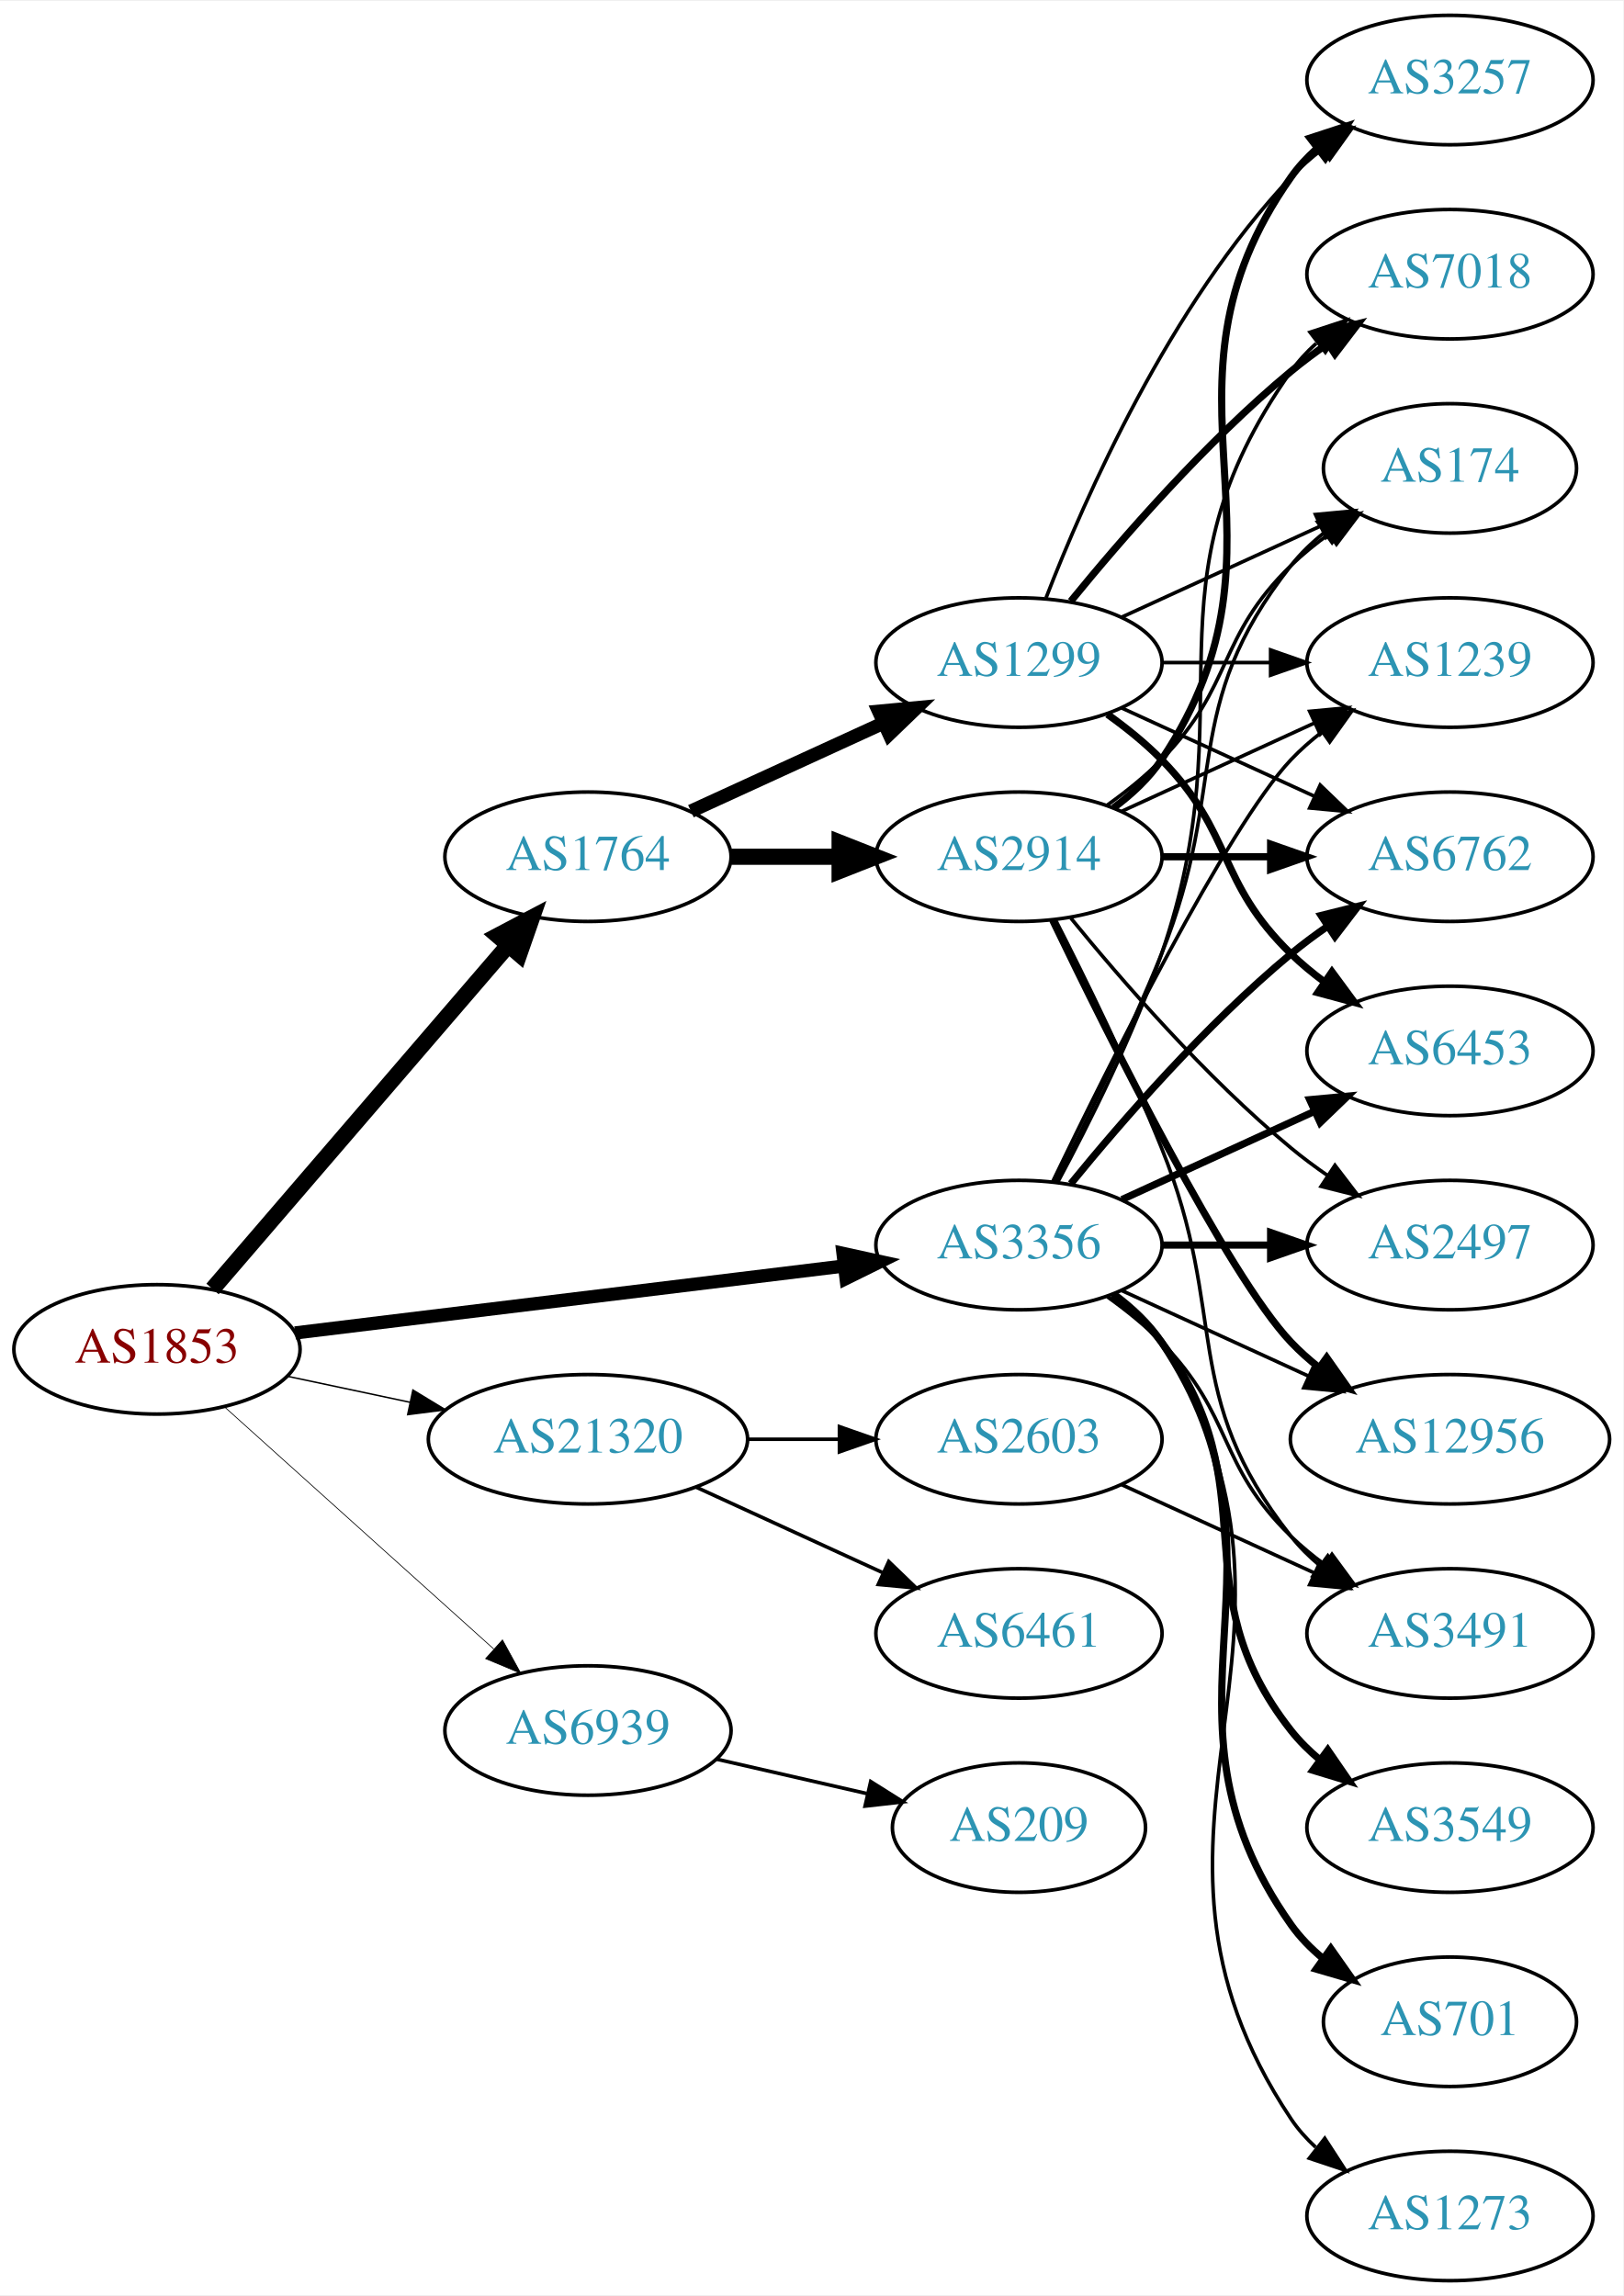
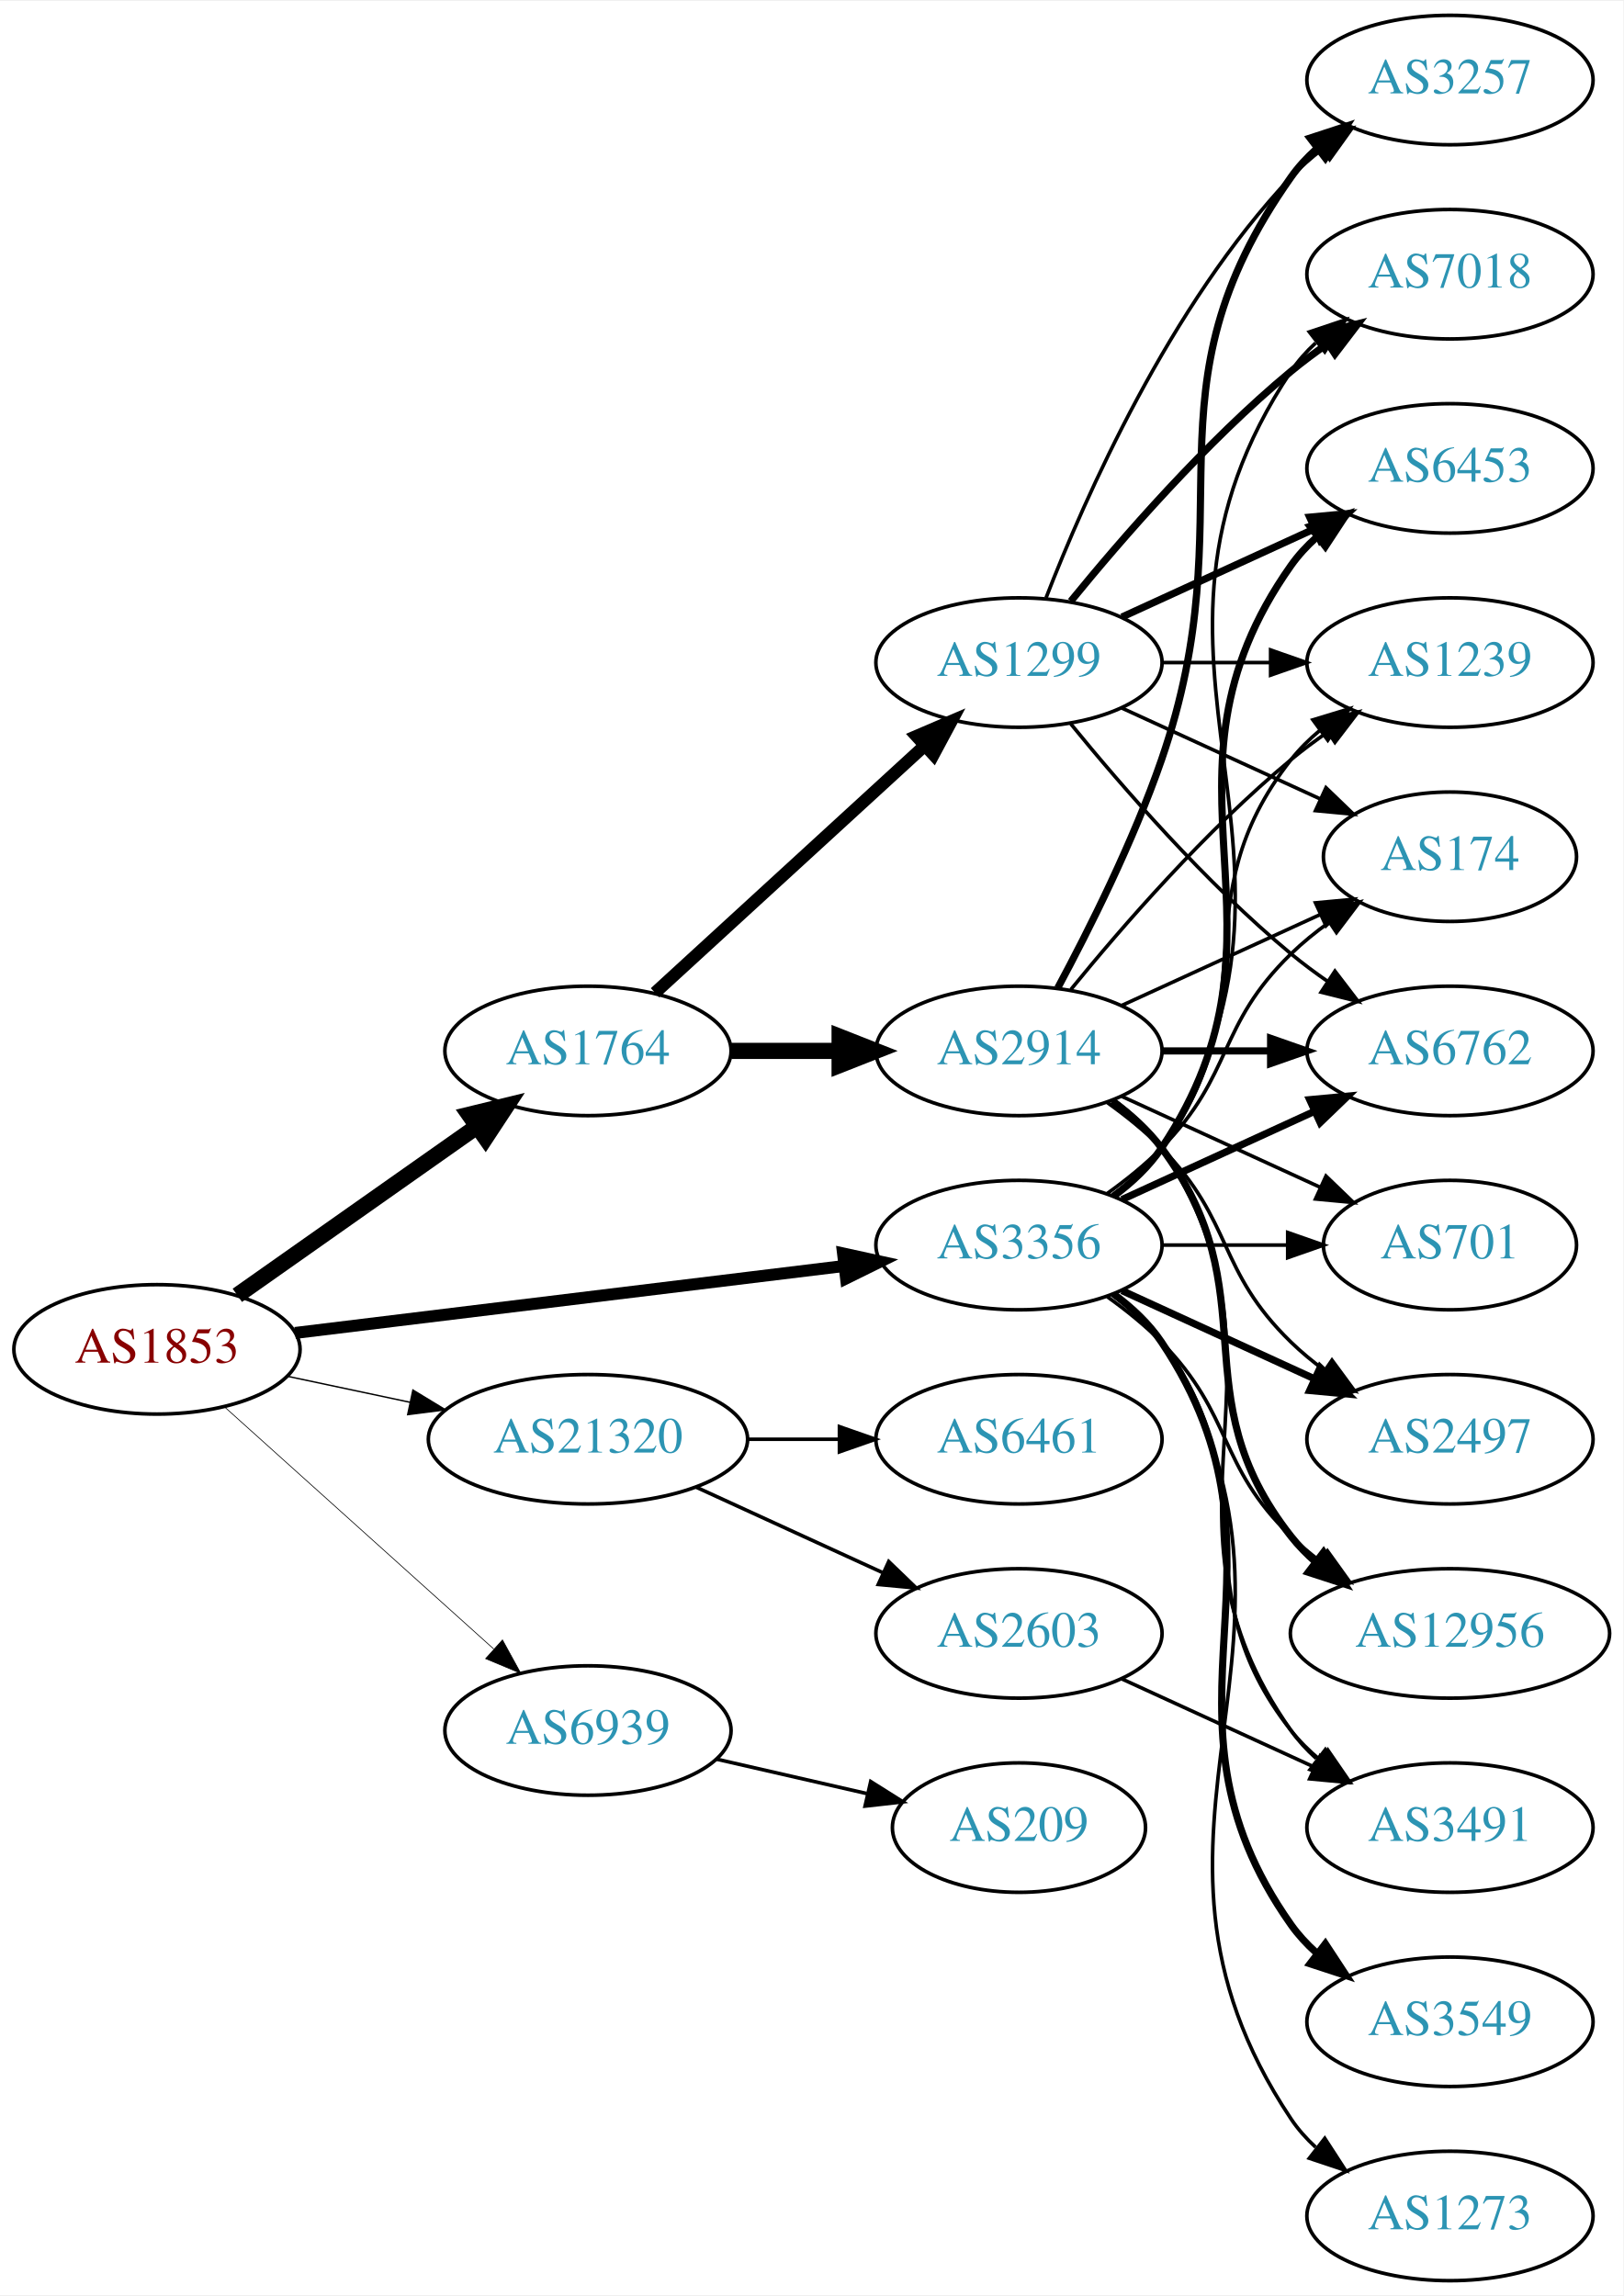
<svg xmlns="http://www.w3.org/2000/svg" xmlns:xlink="http://www.w3.org/1999/xlink" width="451pt" height="638pt" viewBox="0.00 0.00 451.37 638.00">
  <g id="graph0" class="graph" transform="scale(1 1) rotate(0) translate(4 634)">
    <polygon fill="white" stroke="none" points="-4,4 -4,-634 447.37,-634 447.37,4 -4,4" />
    <g id="node1" class="node">
      <g id="a_node1">
        <a xlink:href="/asn/1853" xlink:title="AS1853 ~ ACOnet Backbone [AT]">
          <ellipse fill="#ffffff" stroke="black" cx="39.647" cy="-259" rx="39.794" ry="18" />
          <text text-anchor="middle" x="39.647" y="-255.3" font-family="Times,serif" font-size="14.00" fill="#880000">AS1853</text>
        </a>
      </g>
    </g>
    <g id="node2" class="node">
      <g id="a_node2">
        <a xlink:href="/asn/1764" xlink:title="AS1764 ~ NEXTLAYER-AS [AT]">
-           <ellipse fill="#ffffff" stroke="black" cx="159.489" cy="-396" rx="39.794" ry="18" />
-           <text text-anchor="middle" x="159.489" y="-392.3" font-family="Times,serif" font-size="14.00" fill="#2c94b3">AS1764</text>
+           <ellipse fill="#ffffff" stroke="black" cx="159.489" cy="-342" rx="39.794" ry="18" />
+           <text text-anchor="middle" x="159.489" y="-338.3" font-family="Times,serif" font-size="14.00" fill="#2c94b3">AS1764</text>
        </a>
      </g>
    </g>
    <g id="edge1" class="edge">
-       <path fill="none" stroke="black" stroke-width="4.5" d="M55.096,-275.799C75.681,-299.731 113.58,-343.791 137.331,-371.403" />
-       <polygon fill="black" stroke="black" stroke-width="4.5" points="134.415,-374.05 143.921,-379.064 140.385,-368.915 134.415,-374.05" />
+       <path fill="none" stroke="black" stroke-width="4.5" d="M61.987,-274.031C80.641,-287.169 107.921,-306.383 128.72,-321.033" />
+       <polygon fill="black" stroke="black" stroke-width="4.5" points="126.466,-324.261 136.909,-326.801 131.001,-317.823 126.466,-324.261" />
    </g>
    <g id="node3" class="node">
      <g id="a_node3">
        <a xlink:href="/asn/3356" xlink:title="AS3356 ~ Level 3 Parent, LLC [US]">
          <ellipse fill="#ffffff" stroke="black" cx="279.332" cy="-288" rx="39.794" ry="18" />
          <text text-anchor="middle" x="279.332" y="-284.3" font-family="Times,serif" font-size="14.00" fill="#2c94b3">AS3356</text>
        </a>
      </g>
    </g>
    <g id="edge2" class="edge">
-       <path fill="none" stroke="black" stroke-width="3.682" d="M78.046,-263.563C119.283,-268.595 185.728,-276.701 230.669,-282.185" />
-       <polygon fill="black" stroke="black" stroke-width="3.682" points="230.408,-285.679 240.758,-283.416 231.255,-278.73 230.408,-285.679" />
+       <path fill="none" stroke="black" stroke-width="3.326" d="M78.046,-263.563C119.283,-268.595 185.728,-276.701 230.669,-282.185" />
+       <polygon fill="black" stroke="black" stroke-width="3.326" points="230.408,-285.679 240.758,-283.416 231.255,-278.73 230.408,-285.679" />
    </g>
    <g id="node4" class="node">
      <g id="a_node4">
        <a xlink:href="/asn/21320" xlink:title="AS21320 ~ GEANT Vereniging [EU]">
          <ellipse fill="#ffffff" stroke="black" cx="159.489" cy="-234" rx="44.393" ry="18" />
          <text text-anchor="middle" x="159.489" y="-230.3" font-family="Times,serif" font-size="14.00" fill="#2c94b3">AS21320</text>
        </a>
      </g>
    </g>
    <g id="edge3" class="edge">
-       <path fill="none" stroke="black" stroke-width="0.409" d="M76.003,-251.499C86.7,-249.23 98.637,-246.697 110.035,-244.279" />
-       <polygon fill="black" stroke="black" stroke-width="0.409" points="110.811,-247.693 119.867,-242.194 109.359,-240.845 110.811,-247.693" />
+       <path fill="none" stroke="black" stroke-width="0.391" d="M76.003,-251.499C86.7,-249.23 98.637,-246.697 110.035,-244.279" />
+       <polygon fill="black" stroke="black" stroke-width="0.391" points="110.811,-247.693 119.867,-242.194 109.359,-240.845 110.811,-247.693" />
    </g>
    <g id="node5" class="node">
      <g id="a_node5">
        <a xlink:href="/asn/6939" xlink:title="AS6939 ~ Hurricane Electric LLC [US]">
          <ellipse fill="#ffffff" stroke="black" cx="159.489" cy="-153" rx="39.794" ry="18" />
          <text text-anchor="middle" x="159.489" y="-149.3" font-family="Times,serif" font-size="14.00" fill="#2c94b3">AS6939</text>
        </a>
      </g>
    </g>
    <g id="edge4" class="edge">
-       <path fill="none" stroke="black" stroke-width="0.205" d="M58.544,-242.901C78.472,-224.975 110.83,-195.87 133.307,-175.651" />
-       <polygon fill="black" stroke="black" stroke-width="0.205" points="135.715,-178.193 140.809,-168.903 131.034,-172.989 135.715,-178.193" />
+       <path fill="none" stroke="black" stroke-width="0.196" d="M58.544,-242.901C78.472,-224.975 110.83,-195.87 133.307,-175.651" />
+       <polygon fill="black" stroke="black" stroke-width="0.196" points="135.715,-178.193 140.809,-168.903 131.034,-172.989 135.715,-178.193" />
    </g>
    <g id="node6" class="node">
      <g id="a_node6">
-         <a xlink:href="/asn/2914" xlink:title="AS2914 ~ NTT America, Inc. [US]">
-           <ellipse fill="#ffffff" stroke="black" cx="279.332" cy="-396" rx="39.794" ry="18" />
-           <text text-anchor="middle" x="279.332" y="-392.3" font-family="Times,serif" font-size="14.00" fill="#2c94b3">AS2914</text>
-         </a>
-       </g>
-     </g>
-     <g id="edge5" class="edge">
-       <path fill="none" stroke="black" stroke-width="4.5" d="M199.402,-396C208.955,-396 219.305,-396 229.267,-396" />
-       <polygon fill="black" stroke="black" stroke-width="4.5" points="229.46,-399.938 239.46,-396 229.46,-392.063 229.46,-399.938" />
-     </g>
-     <g id="node7" class="node">
-       <g id="a_node7">
        <a xlink:href="/asn/1299" xlink:title="AS1299 ~ Telia Carrier [EU]">
          <ellipse fill="#ffffff" stroke="black" cx="279.332" cy="-450" rx="39.794" ry="18" />
          <text text-anchor="middle" x="279.332" y="-446.3" font-family="Times,serif" font-size="14.00" fill="#2c94b3">AS1299</text>
        </a>
      </g>
    </g>
+     <g id="edge5" class="edge">
+       <path fill="none" stroke="black" stroke-width="3.462" d="M178.131,-358.169C198.004,-376.382 230.466,-406.133 253.035,-426.817" />
+       <polygon fill="black" stroke="black" stroke-width="3.462" points="250.832,-429.545 260.569,-433.721 255.561,-424.384 250.832,-429.545" />
+     </g>
+     <g id="node7" class="node">
+       <g id="a_node7">
+         <a xlink:href="/asn/2914" xlink:title="AS2914 ~ NTT America, Inc. [US]">
+           <ellipse fill="#ffffff" stroke="black" cx="279.332" cy="-342" rx="39.794" ry="18" />
+           <text text-anchor="middle" x="279.332" y="-338.3" font-family="Times,serif" font-size="14.00" fill="#2c94b3">AS2914</text>
+         </a>
+       </g>
+     </g>
    <g id="edge6" class="edge">
-       <path fill="none" stroke="black" stroke-width="3.75" d="M188.118,-408.661C204.075,-415.973 224.345,-425.261 241.628,-433.181" />
-       <polygon fill="black" stroke="black" stroke-width="3.75" points="240.327,-436.435 250.876,-437.419 243.243,-430.071 240.327,-436.435" />
+       <path fill="none" stroke="black" stroke-width="4.5" d="M199.402,-342C208.955,-342 219.305,-342 229.267,-342" />
+       <polygon fill="black" stroke="black" stroke-width="4.5" points="229.46,-345.938 239.46,-342 229.46,-338.063 229.46,-345.938" />
    </g>
    <g id="node8" class="node">
      <g id="a_node8">
-         <a xlink:href="/asn/12956" xlink:title="AS12956 ~ TELXIUS [ES]">
-           <ellipse fill="#ffffff" stroke="black" cx="399.174" cy="-234" rx="44.393" ry="18" />
-           <text text-anchor="middle" x="399.174" y="-230.3" font-family="Times,serif" font-size="14.00" fill="#2c94b3">AS12956</text>
-         </a>
-       </g>
-     </g>
-     <g id="edge23" class="edge">
-       <path fill="none" stroke="black" d="M307.96,-275.339C323.458,-268.238 343.025,-259.272 359.971,-251.506" />
-       <polygon fill="black" stroke="black" points="361.441,-254.683 369.074,-247.335 358.525,-248.319 361.441,-254.683" />
-     </g>
-     <g id="node9" class="node">
-       <g id="a_node9">
-         <a xlink:href="/asn/174" xlink:title="AS174 ~ Cogent Communications [US]">
-           <ellipse fill="#ffffff" stroke="black" cx="399.174" cy="-504" rx="35.194" ry="18" />
-           <text text-anchor="middle" x="399.174" y="-500.3" font-family="Times,serif" font-size="14.00" fill="#2c94b3">AS174</text>
-         </a>
-       </g>
-     </g>
-     <g id="edge26" class="edge">
-       <path fill="none" stroke="black" d="M289.412,-305.417C297.681,-321.634 309.942,-346.603 318.978,-369 337.908,-415.922 323.679,-437.246 354.978,-477 357.625,-480.361 360.813,-483.417 364.245,-486.161" />
-       <polygon fill="black" stroke="black" points="362.358,-489.113 372.552,-492 366.383,-483.386 362.358,-489.113" />
-     </g>
-     <g id="node10" class="node">
-       <g id="a_node10">
-         <a xlink:href="/asn/3491" xlink:title="AS3491 ~ PCCW Global, Inc. [US]">
-           <ellipse fill="#ffffff" stroke="black" cx="399.174" cy="-180" rx="39.794" ry="18" />
-           <text text-anchor="middle" x="399.174" y="-176.3" font-family="Times,serif" font-size="14.00" fill="#2c94b3">AS3491</text>
-         </a>
-       </g>
-     </g>
-     <g id="edge30" class="edge">
-       <path fill="none" stroke="black" d="M303.926,-273.611C309.182,-269.852 314.513,-265.563 318.978,-261 339.151,-240.383 334.285,-227.094 354.978,-207 357.823,-204.237 360.997,-201.614 364.297,-199.166" />
-       <polygon fill="black" stroke="black" points="366.363,-201.994 372.645,-193.462 362.414,-196.214 366.363,-201.994" />
-     </g>
-     <g id="node12" class="node">
-       <g id="a_node12">
        <a xlink:href="/asn/1239" xlink:title="AS1239 ~ Sprint [US]">
          <ellipse fill="#ffffff" stroke="black" cx="399.174" cy="-450" rx="39.794" ry="18" />
          <text text-anchor="middle" x="399.174" y="-446.3" font-family="Times,serif" font-size="14.00" fill="#2c94b3">AS1239</text>
        </a>
      </g>
    </g>
-     <g id="edge28" class="edge">
-       <path fill="none" stroke="black" d="M288.679,-305.595C304.146,-337.732 337.291,-404.34 354.978,-423 357.564,-425.728 360.481,-428.294 363.55,-430.677" />
-       <polygon fill="black" stroke="black" points="361.704,-433.658 371.898,-436.543 365.728,-427.93 361.704,-433.658" />
+     <g id="edge24" class="edge">
+       <path fill="none" stroke="black" d="M305.262,-301.882C310.338,-305.611 315.256,-310.016 318.978,-315 349.249,-355.542 323.679,-383.246 354.978,-423 357.303,-425.953 360.047,-428.67 363.006,-431.147" />
+       <polygon fill="black" stroke="black" points="361.065,-434.064 371.203,-437.145 365.199,-428.415 361.065,-434.064" />
+     </g>
+     <g id="node10" class="node">
+       <g id="a_node10">
+         <a xlink:href="/asn/701" xlink:title="AS701 ~ UUNET [US]">
+           <ellipse fill="#ffffff" stroke="black" cx="399.174" cy="-288" rx="35.194" ry="18" />
+           <text text-anchor="middle" x="399.174" y="-284.3" font-family="Times,serif" font-size="14.00" fill="#2c94b3">AS701</text>
+         </a>
+       </g>
+     </g>
+     <g id="edge30" class="edge">
+       <path fill="none" stroke="black" d="M319.244,-288C330.331,-288 342.491,-288 353.873,-288" />
+       <polygon fill="black" stroke="black" points="354.055,-291.5 364.055,-288 354.055,-284.5 354.055,-291.5" />
+     </g>
+     <g id="node11" class="node">
+       <g id="a_node11">
+         <a xlink:href="/asn/174" xlink:title="AS174 ~ Cogent Communications [US]">
+           <ellipse fill="#ffffff" stroke="black" cx="399.174" cy="-396" rx="35.194" ry="18" />
+           <text text-anchor="middle" x="399.174" y="-392.3" font-family="Times,serif" font-size="14.00" fill="#2c94b3">AS174</text>
+         </a>
+       </g>
+     </g>
+     <g id="edge25" class="edge">
+       <path fill="none" stroke="black" d="M303.926,-302.389C309.182,-306.148 314.513,-310.437 318.978,-315 339.151,-335.617 334.285,-348.906 354.978,-369 358.206,-372.134 361.857,-375.089 365.635,-377.812" />
+       <polygon fill="black" stroke="black" points="363.732,-380.75 373.995,-383.383 367.614,-374.925 363.732,-380.75" />
+     </g>
+     <g id="node12" class="node">
+       <g id="a_node12">
+         <a xlink:href="/asn/6762" xlink:title="AS6762 ~ TELECOM ITALIA SPARKLE S.p.A. [IT]">
+           <ellipse fill="#ffffff" stroke="black" cx="399.174" cy="-342" rx="39.794" ry="18" />
+           <text text-anchor="middle" x="399.174" y="-338.3" font-family="Times,serif" font-size="14.00" fill="#2c94b3">AS6762</text>
+         </a>
+       </g>
+     </g>
+     <g id="edge23" class="edge">
+       <path fill="none" stroke="black" stroke-width="2" d="M307.96,-300.661C323.917,-307.973 344.188,-317.261 361.471,-325.181" />
+       <polygon fill="black" stroke="black" stroke-width="2" points="360.169,-328.435 370.718,-329.419 363.085,-322.071 360.169,-328.435" />
    </g>
    <g id="node13" class="node">
      <g id="a_node13">
-         <a xlink:href="/asn/6762" xlink:title="AS6762 ~ TELECOM ITALIA SPARKLE S.p.A. [IT]">
-           <ellipse fill="#ffffff" stroke="black" cx="399.174" cy="-396" rx="39.794" ry="18" />
-           <text text-anchor="middle" x="399.174" y="-392.3" font-family="Times,serif" font-size="14.00" fill="#2c94b3">AS6762</text>
-         </a>
-       </g>
-     </g>
-     <g id="edge20" class="edge">
-       <path fill="none" stroke="black" stroke-width="2" d="M293.751,-305.065C307.865,-322.375 331.28,-349.345 354.978,-369 358.194,-371.668 361.695,-374.27 365.265,-376.741" />
-       <polygon fill="black" stroke="black" stroke-width="2" points="363.343,-379.666 373.622,-382.236 367.189,-373.817 363.343,-379.666" />
+         <a xlink:href="/asn/2497" xlink:title="AS2497 ~ Internet Initiative Japan Inc. [JP]">
+           <ellipse fill="#ffffff" stroke="black" cx="399.174" cy="-234" rx="39.794" ry="18" />
+           <text text-anchor="middle" x="399.174" y="-230.3" font-family="Times,serif" font-size="14.00" fill="#2c94b3">AS2497</text>
+         </a>
+       </g>
+     </g>
+     <g id="edge22" class="edge">
+       <path fill="none" stroke="black" stroke-width="2" d="M307.96,-275.339C323.917,-268.027 344.188,-258.739 361.471,-250.819" />
+       <polygon fill="black" stroke="black" stroke-width="2" points="363.085,-253.929 370.718,-246.581 360.169,-247.565 363.085,-253.929" />
    </g>
    <g id="node14" class="node">
      <g id="a_node14">
-         <a xlink:href="/asn/2497" xlink:title="AS2497 ~ Internet Initiative Japan Inc. [JP]">
-           <ellipse fill="#ffffff" stroke="black" cx="399.174" cy="-288" rx="39.794" ry="18" />
-           <text text-anchor="middle" x="399.174" y="-284.3" font-family="Times,serif" font-size="14.00" fill="#2c94b3">AS2497</text>
-         </a>
-       </g>
-     </g>
-     <g id="edge21" class="edge">
-       <path fill="none" stroke="black" stroke-width="2" d="M319.244,-288C328.798,-288 339.147,-288 349.11,-288" />
-       <polygon fill="black" stroke="black" stroke-width="2" points="349.302,-291.5 359.302,-288 349.302,-284.5 349.302,-291.5" />
+         <a xlink:href="/asn/12956" xlink:title="AS12956 ~ TELXIUS [ES]">
+           <ellipse fill="#ffffff" stroke="black" cx="399.174" cy="-180" rx="44.393" ry="18" />
+           <text text-anchor="middle" x="399.174" y="-176.3" font-family="Times,serif" font-size="14.00" fill="#2c94b3">AS12956</text>
+         </a>
+       </g>
+     </g>
+     <g id="edge26" class="edge">
+       <path fill="none" stroke="black" d="M303.926,-273.611C309.182,-269.852 314.513,-265.563 318.978,-261 339.151,-240.383 334.285,-227.094 354.978,-207 357.464,-204.586 360.202,-202.278 363.055,-200.1" />
+       <polygon fill="black" stroke="black" points="365.11,-202.934 371.291,-194.329 361.092,-197.202 365.11,-202.934" />
    </g>
    <g id="node15" class="node">
      <g id="a_node15">
+         <a xlink:href="/asn/3491" xlink:title="AS3491 ~ PCCW Global, Inc. [US]">
+           <ellipse fill="#ffffff" stroke="black" cx="399.174" cy="-126" rx="39.794" ry="18" />
+           <text text-anchor="middle" x="399.174" y="-122.3" font-family="Times,serif" font-size="14.00" fill="#2c94b3">AS3491</text>
+         </a>
+       </g>
+     </g>
+     <g id="edge31" class="edge">
+       <path fill="none" stroke="black" d="M305.262,-274.118C310.338,-270.389 315.256,-265.984 318.978,-261 349.249,-220.458 323.679,-192.754 354.978,-153 357.303,-150.047 360.047,-147.33 363.006,-144.853" />
+       <polygon fill="black" stroke="black" points="365.199,-147.585 371.203,-138.855 361.065,-141.936 365.199,-147.585" />
+     </g>
+     <g id="node16" class="node">
+       <g id="a_node16">
        <a xlink:href="/asn/7018" xlink:title="AS7018 ~ AT&amp;T Services, Inc. [US]">
          <ellipse fill="#ffffff" stroke="black" cx="399.174" cy="-558" rx="39.794" ry="18" />
          <text text-anchor="middle" x="399.174" y="-554.3" font-family="Times,serif" font-size="14.00" fill="#2c94b3">AS7018</text>
        </a>
      </g>
    </g>
-     <g id="edge24" class="edge">
-       <path fill="none" stroke="black" d="M290.124,-305.526C298.762,-321.611 311.159,-346.315 318.978,-369 343.012,-438.731 312.399,-470.775 354.978,-531 356.969,-533.816 359.356,-536.401 361.972,-538.76" />
-       <polygon fill="black" stroke="black" points="360.271,-541.865 370.34,-545.162 364.525,-536.306 360.271,-541.865" />
-     </g>
-     <g id="node16" class="node">
-       <g id="a_node16">
-         <a xlink:href="/asn/6453" xlink:title="AS6453 ~ TATA COMMUNICATIONS (AMERICA) INC [US]">
-           <ellipse fill="#ffffff" stroke="black" cx="399.174" cy="-342" rx="39.794" ry="18" />
-           <text text-anchor="middle" x="399.174" y="-338.3" font-family="Times,serif" font-size="14.00" fill="#2c94b3">AS6453</text>
-         </a>
-       </g>
-     </g>
-     <g id="edge27" class="edge">
-       <path fill="none" stroke="black" stroke-width="2" d="M307.96,-300.661C323.917,-307.973 344.188,-317.261 361.471,-325.181" />
-       <polygon fill="black" stroke="black" stroke-width="2" points="360.169,-328.435 370.718,-329.419 363.085,-322.071 360.169,-328.435" />
+     <g id="edge28" class="edge">
+       <path fill="none" stroke="black" d="M305.858,-301.472C310.903,-305.223 315.658,-309.74 318.978,-315 370.928,-397.3 300.94,-450.056 354.978,-531 356.893,-533.869 359.227,-536.49 361.808,-538.872" />
+       <polygon fill="black" stroke="black" points="360.071,-541.954 370.12,-545.313 364.359,-536.421 360.071,-541.954" />
    </g>
    <g id="node17" class="node">
      <g id="a_node17">
-         <a xlink:href="/asn/3549" xlink:title="AS3549 ~ Level 3 Parent, LLC [US]">
-           <ellipse fill="#ffffff" stroke="black" cx="399.174" cy="-126" rx="39.794" ry="18" />
-           <text text-anchor="middle" x="399.174" y="-122.3" font-family="Times,serif" font-size="14.00" fill="#2c94b3">AS3549</text>
-         </a>
-       </g>
-     </g>
-     <g id="edge22" class="edge">
-       <path fill="none" stroke="black" stroke-width="2" d="M305.262,-274.118C310.338,-270.389 315.256,-265.984 318.978,-261 349.249,-220.458 323.679,-192.754 354.978,-153 357.303,-150.047 360.047,-147.33 363.006,-144.853" />
-       <polygon fill="black" stroke="black" stroke-width="2" points="365.199,-147.585 371.203,-138.855 361.065,-141.936 365.199,-147.585" />
+         <a xlink:href="/asn/6453" xlink:title="AS6453 ~ TATA COMMUNICATIONS (AMERICA) INC [US]">
+           <ellipse fill="#ffffff" stroke="black" cx="399.174" cy="-504" rx="39.794" ry="18" />
+           <text text-anchor="middle" x="399.174" y="-500.3" font-family="Times,serif" font-size="14.00" fill="#2c94b3">AS6453</text>
+         </a>
+       </g>
+     </g>
+     <g id="edge27" class="edge">
+       <path fill="none" stroke="black" stroke-width="2" d="M305.651,-301.607C310.707,-305.351 315.518,-309.831 318.978,-315 360.003,-376.294 312.399,-416.775 354.978,-477 356.969,-479.816 359.356,-482.401 361.972,-484.76" />
+       <polygon fill="black" stroke="black" stroke-width="2" points="360.271,-487.865 370.34,-491.162 364.525,-482.306 360.271,-487.865" />
    </g>
    <g id="node18" class="node">
      <g id="a_node18">
-         <a xlink:href="/asn/701" xlink:title="AS701 ~ UUNET [US]">
-           <ellipse fill="#ffffff" stroke="black" cx="399.174" cy="-72" rx="35.194" ry="18" />
-           <text text-anchor="middle" x="399.174" y="-68.3" font-family="Times,serif" font-size="14.00" fill="#2c94b3">AS701</text>
-         </a>
-       </g>
-     </g>
-     <g id="edge25" class="edge">
-       <path fill="none" stroke="black" stroke-width="2" d="M305.651,-274.393C310.707,-270.649 315.518,-266.169 318.978,-261 360.003,-199.706 312.399,-159.225 354.978,-99 357.448,-95.507 360.527,-92.37 363.896,-89.579" />
-       <polygon fill="black" stroke="black" stroke-width="2" points="366.035,-92.352 372.136,-83.69 361.965,-86.657 366.035,-92.352" />
+         <a xlink:href="/asn/3549" xlink:title="AS3549 ~ Level 3 Parent, LLC [US]">
+           <ellipse fill="#ffffff" stroke="black" cx="399.174" cy="-72" rx="39.794" ry="18" />
+           <text text-anchor="middle" x="399.174" y="-68.3" font-family="Times,serif" font-size="14.00" fill="#2c94b3">AS3549</text>
+         </a>
+       </g>
+     </g>
+     <g id="edge21" class="edge">
+       <path fill="none" stroke="black" stroke-width="2" d="M305.651,-274.393C310.707,-270.649 315.518,-266.169 318.978,-261 360.003,-199.706 312.399,-159.225 354.978,-99 356.969,-96.184 359.356,-93.599 361.972,-91.24" />
+       <polygon fill="black" stroke="black" stroke-width="2" points="364.525,-93.694 370.34,-84.838 360.271,-88.135 364.525,-93.694" />
    </g>
    <g id="node19" class="node">
      <g id="a_node19">
        <a xlink:href="/asn/1273" xlink:title="AS1273 ~ Vodafone Group PLC [EU]">
          <ellipse fill="#ffffff" stroke="black" cx="399.174" cy="-18" rx="39.794" ry="18" />
          <text text-anchor="middle" x="399.174" y="-14.3" font-family="Times,serif" font-size="14.00" fill="#2c94b3">AS1273</text>
        </a>
      </g>
    </g>
    <g id="edge29" class="edge">
      <path fill="none" stroke="black" d="M305.858,-274.528C310.903,-270.777 315.658,-266.26 318.978,-261 370.928,-178.7 300.94,-125.944 354.978,-45 356.893,-42.131 359.227,-39.51 361.808,-37.128" />
      <polygon fill="black" stroke="black" points="364.359,-39.579 370.12,-30.687 360.071,-34.046 364.359,-39.579" />
    </g>
    <g id="node20" class="node">
      <g id="a_node20">
-         <a xlink:href="/asn/2603" xlink:title="AS2603 ~ NORDUnet [NO]">
+         <a xlink:href="/asn/6461" xlink:title="AS6461 ~ Zayo Bandwidth [US]">
          <ellipse fill="#ffffff" stroke="black" cx="279.332" cy="-234" rx="39.794" ry="18" />
-           <text text-anchor="middle" x="279.332" y="-230.3" font-family="Times,serif" font-size="14.00" fill="#2c94b3">AS2603</text>
-         </a>
-       </g>
-     </g>
-     <g id="edge31" class="edge">
+           <text text-anchor="middle" x="279.332" y="-230.3" font-family="Times,serif" font-size="14.00" fill="#2c94b3">AS6461</text>
+         </a>
+       </g>
+     </g>
+     <g id="edge32" class="edge">
      <path fill="none" stroke="black" d="M203.7,-234C212.013,-234 220.775,-234 229.258,-234" />
      <polygon fill="black" stroke="black" points="229.416,-237.5 239.416,-234 229.416,-230.5 229.416,-237.5" />
    </g>
    <g id="node21" class="node">
      <g id="a_node21">
-         <a xlink:href="/asn/6461" xlink:title="AS6461 ~ Zayo Bandwidth [US]">
+         <a xlink:href="/asn/2603" xlink:title="AS2603 ~ NORDUnet [NO]">
          <ellipse fill="#ffffff" stroke="black" cx="279.332" cy="-180" rx="39.794" ry="18" />
-           <text text-anchor="middle" x="279.332" y="-176.3" font-family="Times,serif" font-size="14.00" fill="#2c94b3">AS6461</text>
-         </a>
-       </g>
-     </g>
-     <g id="edge32" class="edge">
+           <text text-anchor="middle" x="279.332" y="-176.3" font-family="Times,serif" font-size="14.00" fill="#2c94b3">AS2603</text>
+         </a>
+       </g>
+     </g>
+     <g id="edge33" class="edge">
      <path fill="none" stroke="black" d="M189.619,-220.652C205.23,-213.498 224.628,-204.609 241.3,-196.97" />
      <polygon fill="black" stroke="black" points="243.119,-199.986 250.752,-192.638 240.203,-193.622 243.119,-199.986" />
    </g>
    <g id="node22" class="node">
      <g id="a_node22">
        <a xlink:href="/asn/209" xlink:title="AS209 ~ CenturyLink Communications, LLC [US]">
          <ellipse fill="#ffffff" stroke="black" cx="279.332" cy="-126" rx="35.194" ry="18" />
          <text text-anchor="middle" x="279.332" y="-122.3" font-family="Times,serif" font-size="14.00" fill="#2c94b3">AS209</text>
        </a>
      </g>
    </g>
-     <g id="edge34" class="edge">
+     <g id="edge35" class="edge">
      <path fill="none" stroke="black" d="M195.208,-145.045C208.301,-142.045 223.323,-138.604 236.964,-135.478" />
      <polygon fill="black" stroke="black" points="238.105,-138.807 247.071,-133.162 236.542,-131.984 238.105,-138.807" />
    </g>
-     <g id="edge7" class="edge">
-       <path fill="none" stroke="black" stroke-width="2" d="M288.679,-378.405C304.146,-346.268 337.291,-279.66 354.978,-261 357.362,-258.485 360.029,-256.107 362.835,-253.883" />
-       <polygon fill="black" stroke="black" stroke-width="2" points="364.904,-256.707 370.997,-248.039 360.828,-251.015 364.904,-256.707" />
-     </g>
-     <g id="edge8" class="edge">
-       <path fill="none" stroke="black" d="M303.926,-410.389C309.182,-414.148 314.513,-418.437 318.978,-423 339.151,-443.617 334.285,-456.906 354.978,-477 358.206,-480.134 361.857,-483.089 365.635,-485.812" />
-       <polygon fill="black" stroke="black" points="363.732,-488.75 373.995,-491.383 367.614,-482.925 363.732,-488.75" />
-     </g>
-     <g id="edge9" class="edge">
-       <path fill="none" stroke="black" d="M289.412,-378.583C297.681,-362.366 309.942,-337.397 318.978,-315 337.908,-268.078 323.679,-246.754 354.978,-207 357.303,-204.047 360.047,-201.33 363.006,-198.853" />
-       <polygon fill="black" stroke="black" points="365.199,-201.585 371.203,-192.855 361.065,-195.936 365.199,-201.585" />
-     </g>
-     <g id="node11" class="node">
-       <g id="a_node11">
+     <g id="edge17" class="edge">
+       <path fill="none" stroke="black" d="M319.244,-450C328.798,-450 339.147,-450 349.11,-450" />
+       <polygon fill="black" stroke="black" points="349.302,-453.5 359.302,-450 349.302,-446.5 349.302,-453.5" />
+     </g>
+     <g id="node9" class="node">
+       <g id="a_node9">
        <a xlink:href="/asn/3257" xlink:title="AS3257 ~ GTT [DE]">
          <ellipse fill="#ffffff" stroke="black" cx="399.174" cy="-612" rx="39.794" ry="18" />
          <text text-anchor="middle" x="399.174" y="-608.3" font-family="Times,serif" font-size="14.00" fill="#2c94b3">AS3257</text>
        </a>
      </g>
    </g>
-     <g id="edge10" class="edge">
-       <path fill="none" stroke="black" stroke-width="2" d="M305.651,-409.607C310.707,-413.351 315.518,-417.831 318.978,-423 360.003,-484.294 312.399,-524.775 354.978,-585 356.969,-587.816 359.356,-590.401 361.972,-592.76" />
-       <polygon fill="black" stroke="black" stroke-width="2" points="360.271,-595.865 370.34,-599.162 364.525,-590.306 360.271,-595.865" />
-     </g>
-     <g id="edge11" class="edge">
-       <path fill="none" stroke="black" d="M307.96,-408.661C323.917,-415.973 344.188,-425.261 361.471,-433.181" />
-       <polygon fill="black" stroke="black" points="360.169,-436.435 370.718,-437.419 363.085,-430.071 360.169,-436.435" />
-     </g>
-     <g id="edge12" class="edge">
-       <path fill="none" stroke="black" stroke-width="2" d="M319.244,-396C328.798,-396 339.147,-396 349.11,-396" />
-       <polygon fill="black" stroke="black" stroke-width="2" points="349.302,-399.5 359.302,-396 349.302,-392.5 349.302,-399.5" />
-     </g>
-     <g id="edge13" class="edge">
-       <path fill="none" stroke="black" d="M293.751,-378.935C307.865,-361.625 331.28,-334.655 354.978,-315 358.194,-312.332 361.695,-309.73 365.265,-307.259" />
-       <polygon fill="black" stroke="black" points="367.189,-310.183 373.622,-301.764 363.343,-304.334 367.189,-310.183" />
-     </g>
-     <g id="edge19" class="edge">
-       <path fill="none" stroke="black" d="M307.96,-462.661C324.377,-470.183 345.358,-479.798 362.955,-487.861" />
-       <polygon fill="black" stroke="black" points="361.783,-491.174 372.332,-492.158 364.7,-484.811 361.783,-491.174" />
-     </g>
-     <g id="edge16" class="edge">
+     <g id="edge15" class="edge">
      <path fill="none" stroke="black" d="M286.855,-467.994C297.605,-495.728 321.262,-549.429 354.978,-585 357.564,-587.728 360.481,-590.294 363.55,-592.677" />
      <polygon fill="black" stroke="black" points="361.704,-595.658 371.898,-598.543 365.728,-589.93 361.704,-595.658" />
    </g>
-     <g id="edge15" class="edge">
-       <path fill="none" stroke="black" d="M319.244,-450C328.798,-450 339.147,-450 349.11,-450" />
-       <polygon fill="black" stroke="black" points="349.302,-453.5 359.302,-450 349.302,-446.5 349.302,-453.5" />
-     </g>
-     <g id="edge18" class="edge">
-       <path fill="none" stroke="black" d="M307.96,-437.339C323.917,-430.027 344.188,-420.739 361.471,-412.819" />
-       <polygon fill="black" stroke="black" points="363.085,-415.929 370.718,-408.581 360.169,-409.565 363.085,-415.929" />
-     </g>
-     <g id="edge14" class="edge">
+     <g id="edge19" class="edge">
+       <path fill="none" stroke="black" d="M307.96,-437.339C324.377,-429.817 345.358,-420.202 362.955,-412.139" />
+       <polygon fill="black" stroke="black" points="364.7,-415.189 372.332,-407.842 361.783,-408.826 364.7,-415.189" />
+     </g>
+     <g id="edge20" class="edge">
+       <path fill="none" stroke="black" d="M293.751,-432.935C307.865,-415.625 331.28,-388.655 354.978,-369 358.194,-366.332 361.695,-363.73 365.265,-361.259" />
+       <polygon fill="black" stroke="black" points="367.189,-364.183 373.622,-355.764 363.343,-358.334 367.189,-364.183" />
+     </g>
+     <g id="edge16" class="edge">
      <path fill="none" stroke="black" stroke-width="2" d="M293.751,-467.065C307.865,-484.375 331.28,-511.345 354.978,-531 358.194,-533.668 361.695,-536.27 365.265,-538.741" />
      <polygon fill="black" stroke="black" stroke-width="2" points="363.343,-541.666 373.622,-544.236 367.189,-535.817 363.343,-541.666" />
    </g>
-     <g id="edge17" class="edge">
-       <path fill="none" stroke="black" stroke-width="2" d="M303.926,-435.611C309.182,-431.852 314.513,-427.563 318.978,-423 339.151,-402.383 334.285,-389.094 354.978,-369 357.823,-366.237 360.997,-363.614 364.297,-361.166" />
-       <polygon fill="black" stroke="black" stroke-width="2" points="366.363,-363.994 372.645,-355.462 362.414,-358.214 366.363,-363.994" />
-     </g>
-     <g id="edge33" class="edge">
-       <path fill="none" stroke="black" d="M307.96,-221.339C323.917,-214.027 344.188,-204.739 361.471,-196.819" />
-       <polygon fill="black" stroke="black" points="363.085,-199.929 370.718,-192.581 360.169,-193.565 363.085,-199.929" />
+     <g id="edge18" class="edge">
+       <path fill="none" stroke="black" stroke-width="2" d="M307.96,-462.661C323.917,-469.973 344.188,-479.261 361.471,-487.181" />
+       <polygon fill="black" stroke="black" stroke-width="2" points="360.169,-490.435 370.718,-491.419 363.085,-484.071 360.169,-490.435" />
+     </g>
+     <g id="edge7" class="edge">
+       <path fill="none" stroke="black" d="M293.751,-359.065C307.865,-376.375 331.28,-403.345 354.978,-423 358.194,-425.668 361.695,-428.27 365.265,-430.741" />
+       <polygon fill="black" stroke="black" points="363.343,-433.666 373.622,-436.236 367.189,-427.817 363.343,-433.666" />
+     </g>
+     <g id="edge8" class="edge">
+       <path fill="none" stroke="black" stroke-width="2" d="M290.124,-359.526C298.762,-375.611 311.159,-400.315 318.978,-423 343.012,-492.731 312.399,-524.775 354.978,-585 356.969,-587.816 359.356,-590.401 361.972,-592.76" />
+       <polygon fill="black" stroke="black" stroke-width="2" points="360.271,-595.865 370.34,-599.162 364.525,-590.306 360.271,-595.865" />
+     </g>
+     <g id="edge9" class="edge">
+       <path fill="none" stroke="black" d="M307.96,-329.339C324.377,-321.817 345.358,-312.202 362.955,-304.139" />
+       <polygon fill="black" stroke="black" points="364.7,-307.189 372.332,-299.842 361.783,-300.826 364.7,-307.189" />
+     </g>
+     <g id="edge10" class="edge">
+       <path fill="none" stroke="black" d="M307.96,-354.661C324.377,-362.183 345.358,-371.798 362.955,-379.861" />
+       <polygon fill="black" stroke="black" points="361.783,-383.174 372.332,-384.158 364.7,-376.811 361.783,-383.174" />
+     </g>
+     <g id="edge11" class="edge">
+       <path fill="none" stroke="black" stroke-width="2" d="M319.244,-342C328.798,-342 339.147,-342 349.11,-342" />
+       <polygon fill="black" stroke="black" stroke-width="2" points="349.302,-345.5 359.302,-342 349.302,-338.5 349.302,-345.5" />
+     </g>
+     <g id="edge12" class="edge">
+       <path fill="none" stroke="black" d="M303.926,-327.611C309.182,-323.852 314.513,-319.563 318.978,-315 339.151,-294.383 334.285,-281.094 354.978,-261 357.823,-258.237 360.997,-255.614 364.297,-253.166" />
+       <polygon fill="black" stroke="black" points="366.363,-255.994 372.645,-247.462 362.414,-250.214 366.363,-255.994" />
+     </g>
+     <g id="edge13" class="edge">
+       <path fill="none" stroke="black" stroke-width="2" d="M305.262,-328.118C310.338,-324.389 315.256,-319.984 318.978,-315 349.249,-274.458 323.679,-246.754 354.978,-207 357.002,-204.429 359.344,-202.037 361.868,-199.826" />
+       <polygon fill="black" stroke="black" stroke-width="2" points="364.025,-202.584 369.858,-193.739 359.782,-197.016 364.025,-202.584" />
+     </g>
+     <g id="edge14" class="edge">
+       <path fill="none" stroke="black" d="M305.651,-328.393C310.707,-324.649 315.518,-320.169 318.978,-315 360.003,-253.706 312.399,-213.225 354.978,-153 356.969,-150.184 359.356,-147.599 361.972,-145.24" />
+       <polygon fill="black" stroke="black" points="364.525,-147.694 370.34,-138.838 360.271,-142.135 364.525,-147.694" />
+     </g>
+     <g id="edge34" class="edge">
+       <path fill="none" stroke="black" d="M307.96,-167.339C323.917,-160.027 344.188,-150.739 361.471,-142.819" />
+       <polygon fill="black" stroke="black" points="363.085,-145.929 370.718,-138.581 360.169,-139.565 363.085,-145.929" />
    </g>
  </g>
</svg>
